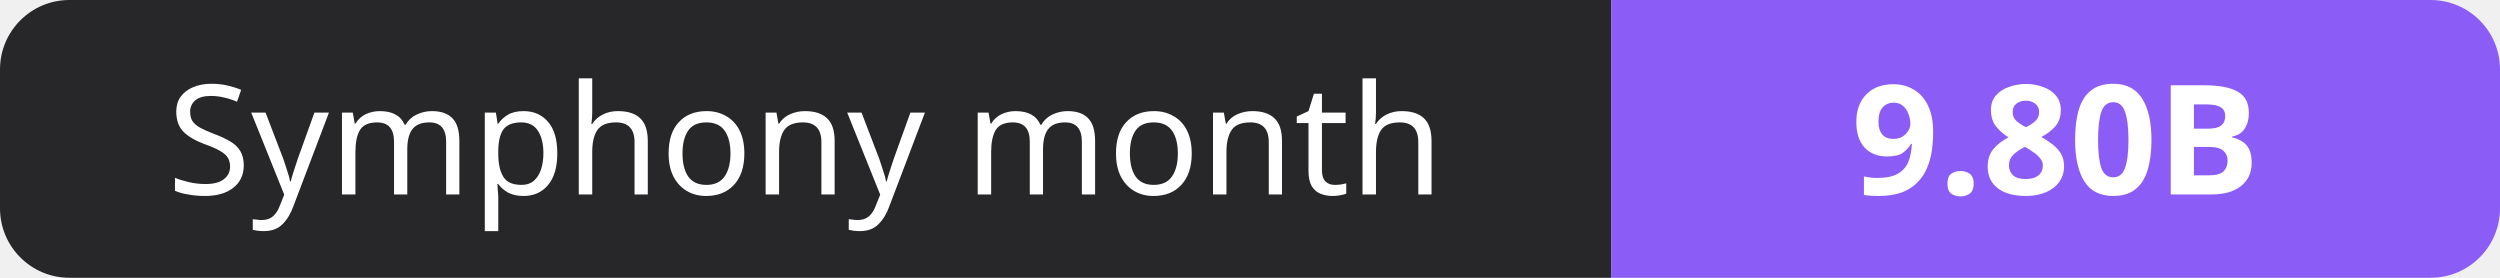
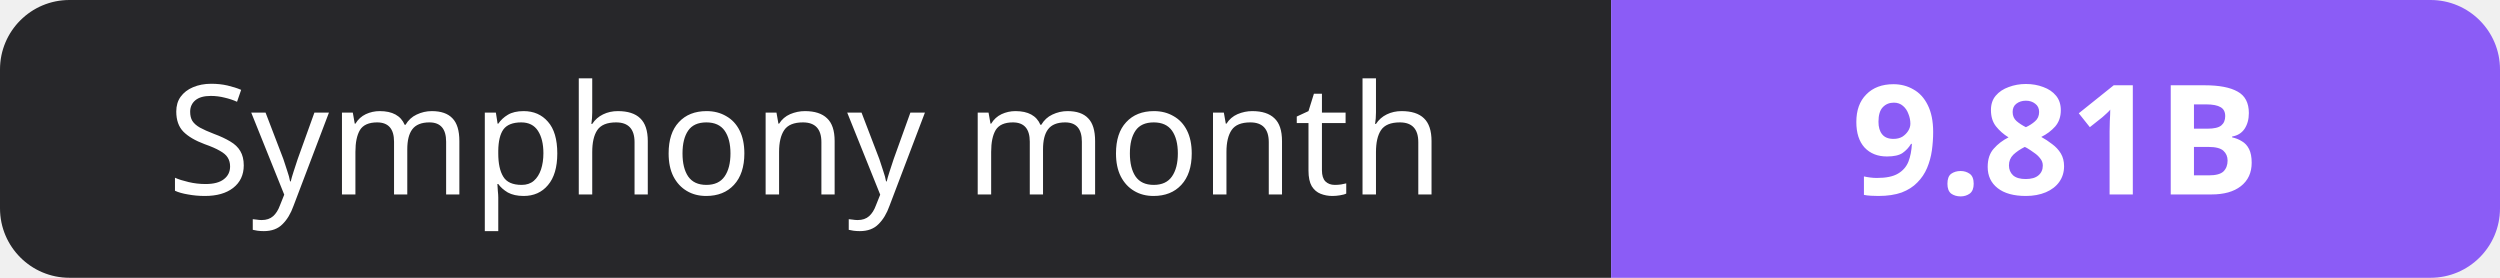
- <svg xmlns="http://www.w3.org/2000/svg" width="180" height="20" role="img" aria-label="Symphony month: 9.80B">
+ <svg xmlns="http://www.w3.org/2000/svg" width="180" height="20" role="img" aria-label="Symphony month: 9.81B">
  <clipPath id="r">
    <rect width="180" height="20" rx="5" fill="#fff" />
  </clipPath>
  <g clip-path="url(#r)">
    <rect width="116" height="20" fill="#27272a" />
    <rect x="116" width="64" height="20" fill="#8b5cf6" />
  </g>
  <g fill="#fff" text-anchor="middle" font-family="Verdana,Geneva,sans-serif" font-size="11">
    <text x="58.0" y="14">Symphony month</text>
-     <text x="148.0" y="14" font-weight="700">9.80B</text>
+     <text x="148.0" y="14" font-weight="700">9.81B</text>
  </g>
</svg>
